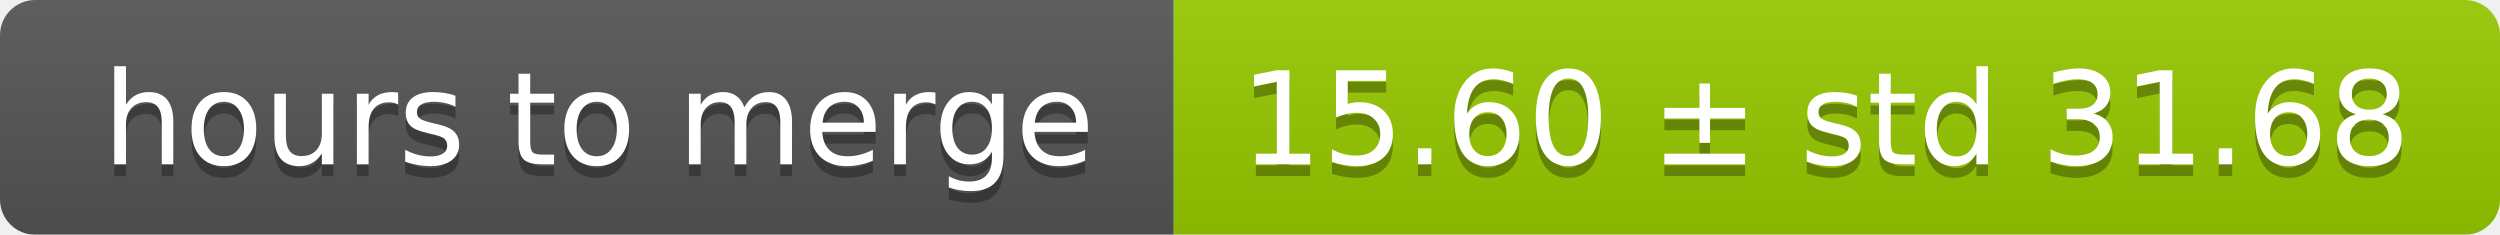
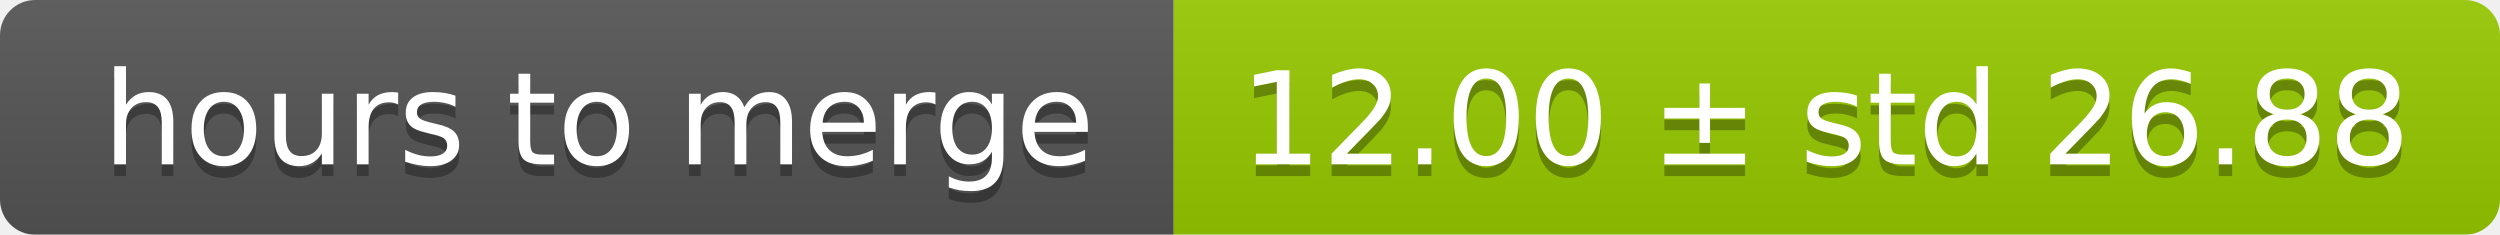
<svg xmlns="http://www.w3.org/2000/svg" width="213" height="20">
  <linearGradient id="smooth" x2="0" y2="100%">
    <stop offset="0" stop-color="#bbb" stop-opacity=".1" />
    <stop offset="1" stop-opacity=".1" />
  </linearGradient>
  <mask id="round">
    <rect width="213" height="20" rx="3" fill="#fff" />
  </mask>
  <g mask="url(#round)">
    <rect width="100" height="20" fill="#555" />
    <rect x="100" width="113" height="20" fill="#97ca00" />
    <rect width="213" height="20" fill="url(#smooth)" />
  </g>
  <g fill="#fff" text-anchor="middle" font-family="DejaVu Sans,Verdana,Geneva,sans-serif" font-size="11">
    <text x="51" y="15" fill="#010101" fill-opacity=".3">hours to merge</text>
    <text x="51" y="14">hours to merge</text>
-     <text x="155.5" y="15" fill="#010101" fill-opacity=".3">15.60 ± std 31.68</text>
-     <text x="155.5" y="14">15.60 ± std 31.68</text>
+     <text x="155.5" y="15" fill="#010101" fill-opacity=".3">12.00 ± std 26.88</text>
+     <text x="155.5" y="14">12.00 ± std 26.88</text>
  </g>
</svg>
